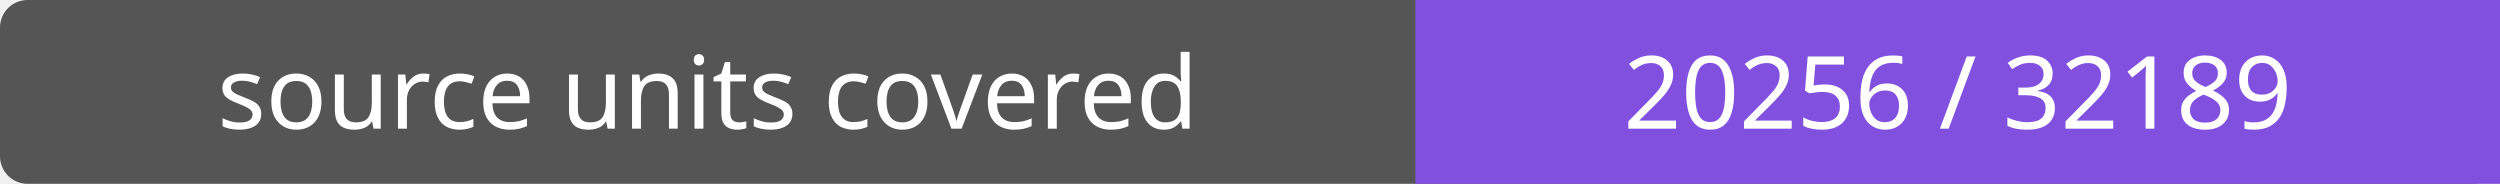
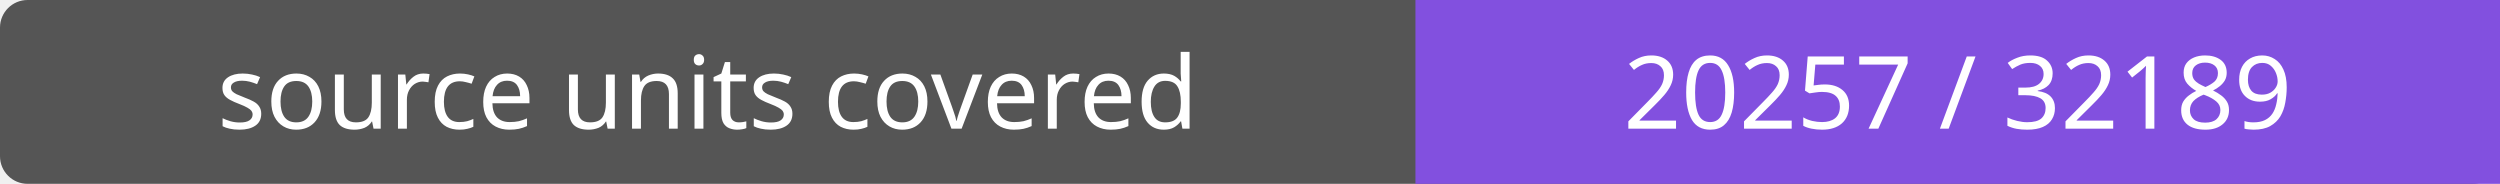
- <svg xmlns="http://www.w3.org/2000/svg" width="272" height="20" role="img" aria-label="source units covered: 20256 / 32189">
+ <svg xmlns="http://www.w3.org/2000/svg" width="272" height="20" role="img" aria-label="source units covered: 20257 / 32189">
  <rect width="272" height="20" rx="3" fill="#555" />
  <path fill="#8250df" d="M154 0h118v20H154z" />
  <g fill="#fff" text-anchor="middle" font-family="Verdana,sans-serif" font-size="11">
    <text x="77.0" y="14">source units covered</text>
-     <text x="213.0" y="14">20256 / 32189</text>
+     <text x="213.0" y="14">20257 / 32189</text>
  </g>
</svg>
